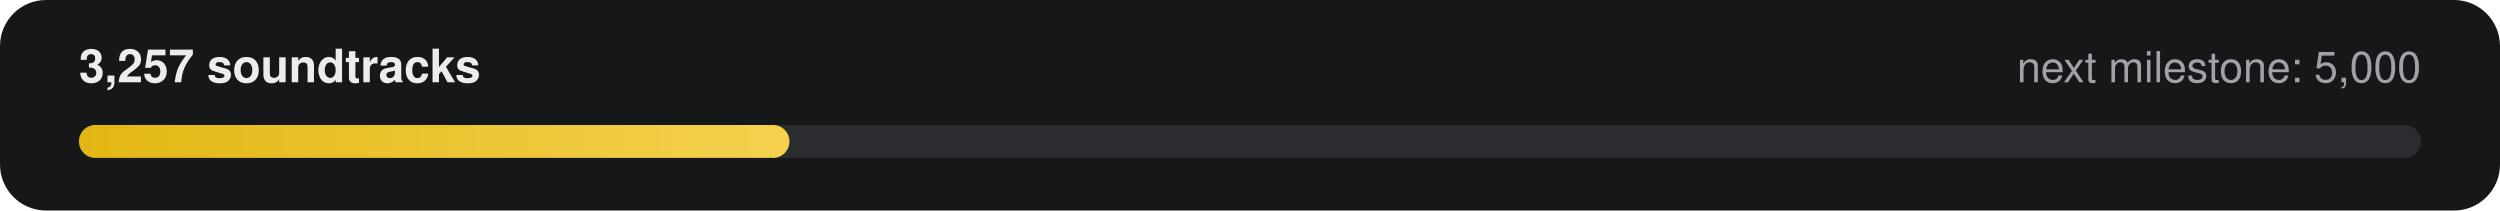
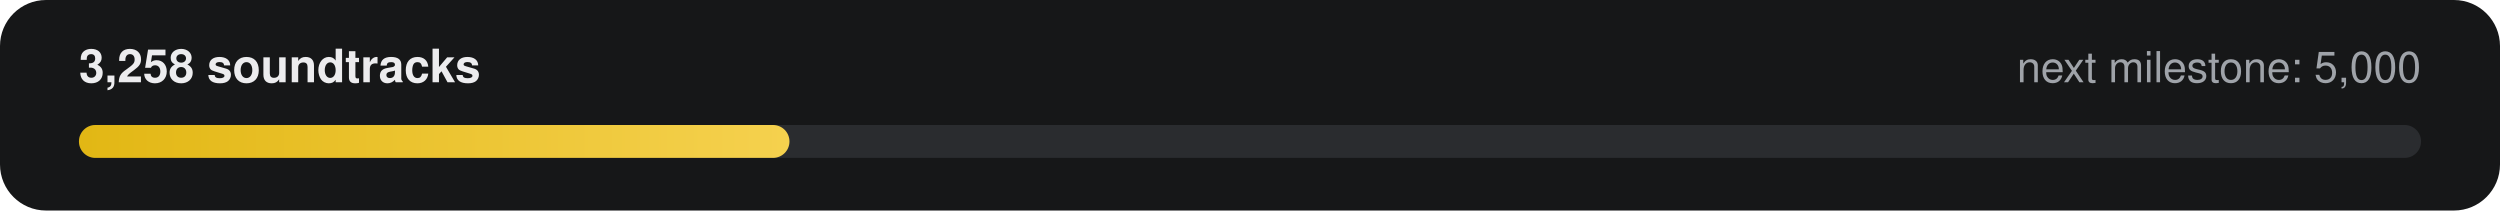
- <svg xmlns="http://www.w3.org/2000/svg" width="760" height="64" viewBox="0 0 760 64" role="img" aria-label="3,257 of 5,000 soundtracks">
+ <svg xmlns="http://www.w3.org/2000/svg" width="760" height="64" viewBox="0 0 760 64" role="img" aria-label="3,258 of 5,000 soundtracks">
  <defs>
    <linearGradient id="g" x1="0" x2="1">
      <stop offset="0" stop-color="#E2B714" />
      <stop offset="1" stop-color="#F5D14E" />
    </linearGradient>
  </defs>
  <rect width="760" height="64" rx="14" fill="#161718" />
-   <text x="24" y="25" fill="#ECECEE" font-family="-apple-system,Segoe UI,Helvetica,Arial,sans-serif" font-size="14" font-weight="600">3,257 soundtracks</text>
+   <text x="24" y="25" fill="#ECECEE" font-family="-apple-system,Segoe UI,Helvetica,Arial,sans-serif" font-size="14" font-weight="600">3,258 soundtracks</text>
  <text x="736" y="25" fill="#9FA3A9" text-anchor="end" font-family="-apple-system,Segoe UI,Helvetica,Arial,sans-serif" font-size="13">next milestone: 5,000</text>
  <rect x="24" y="38" width="712" height="10" rx="5" fill="#2A2C2F" />
  <rect x="24" y="38" width="216" height="10" rx="5" fill="url(#g)" />
</svg>
